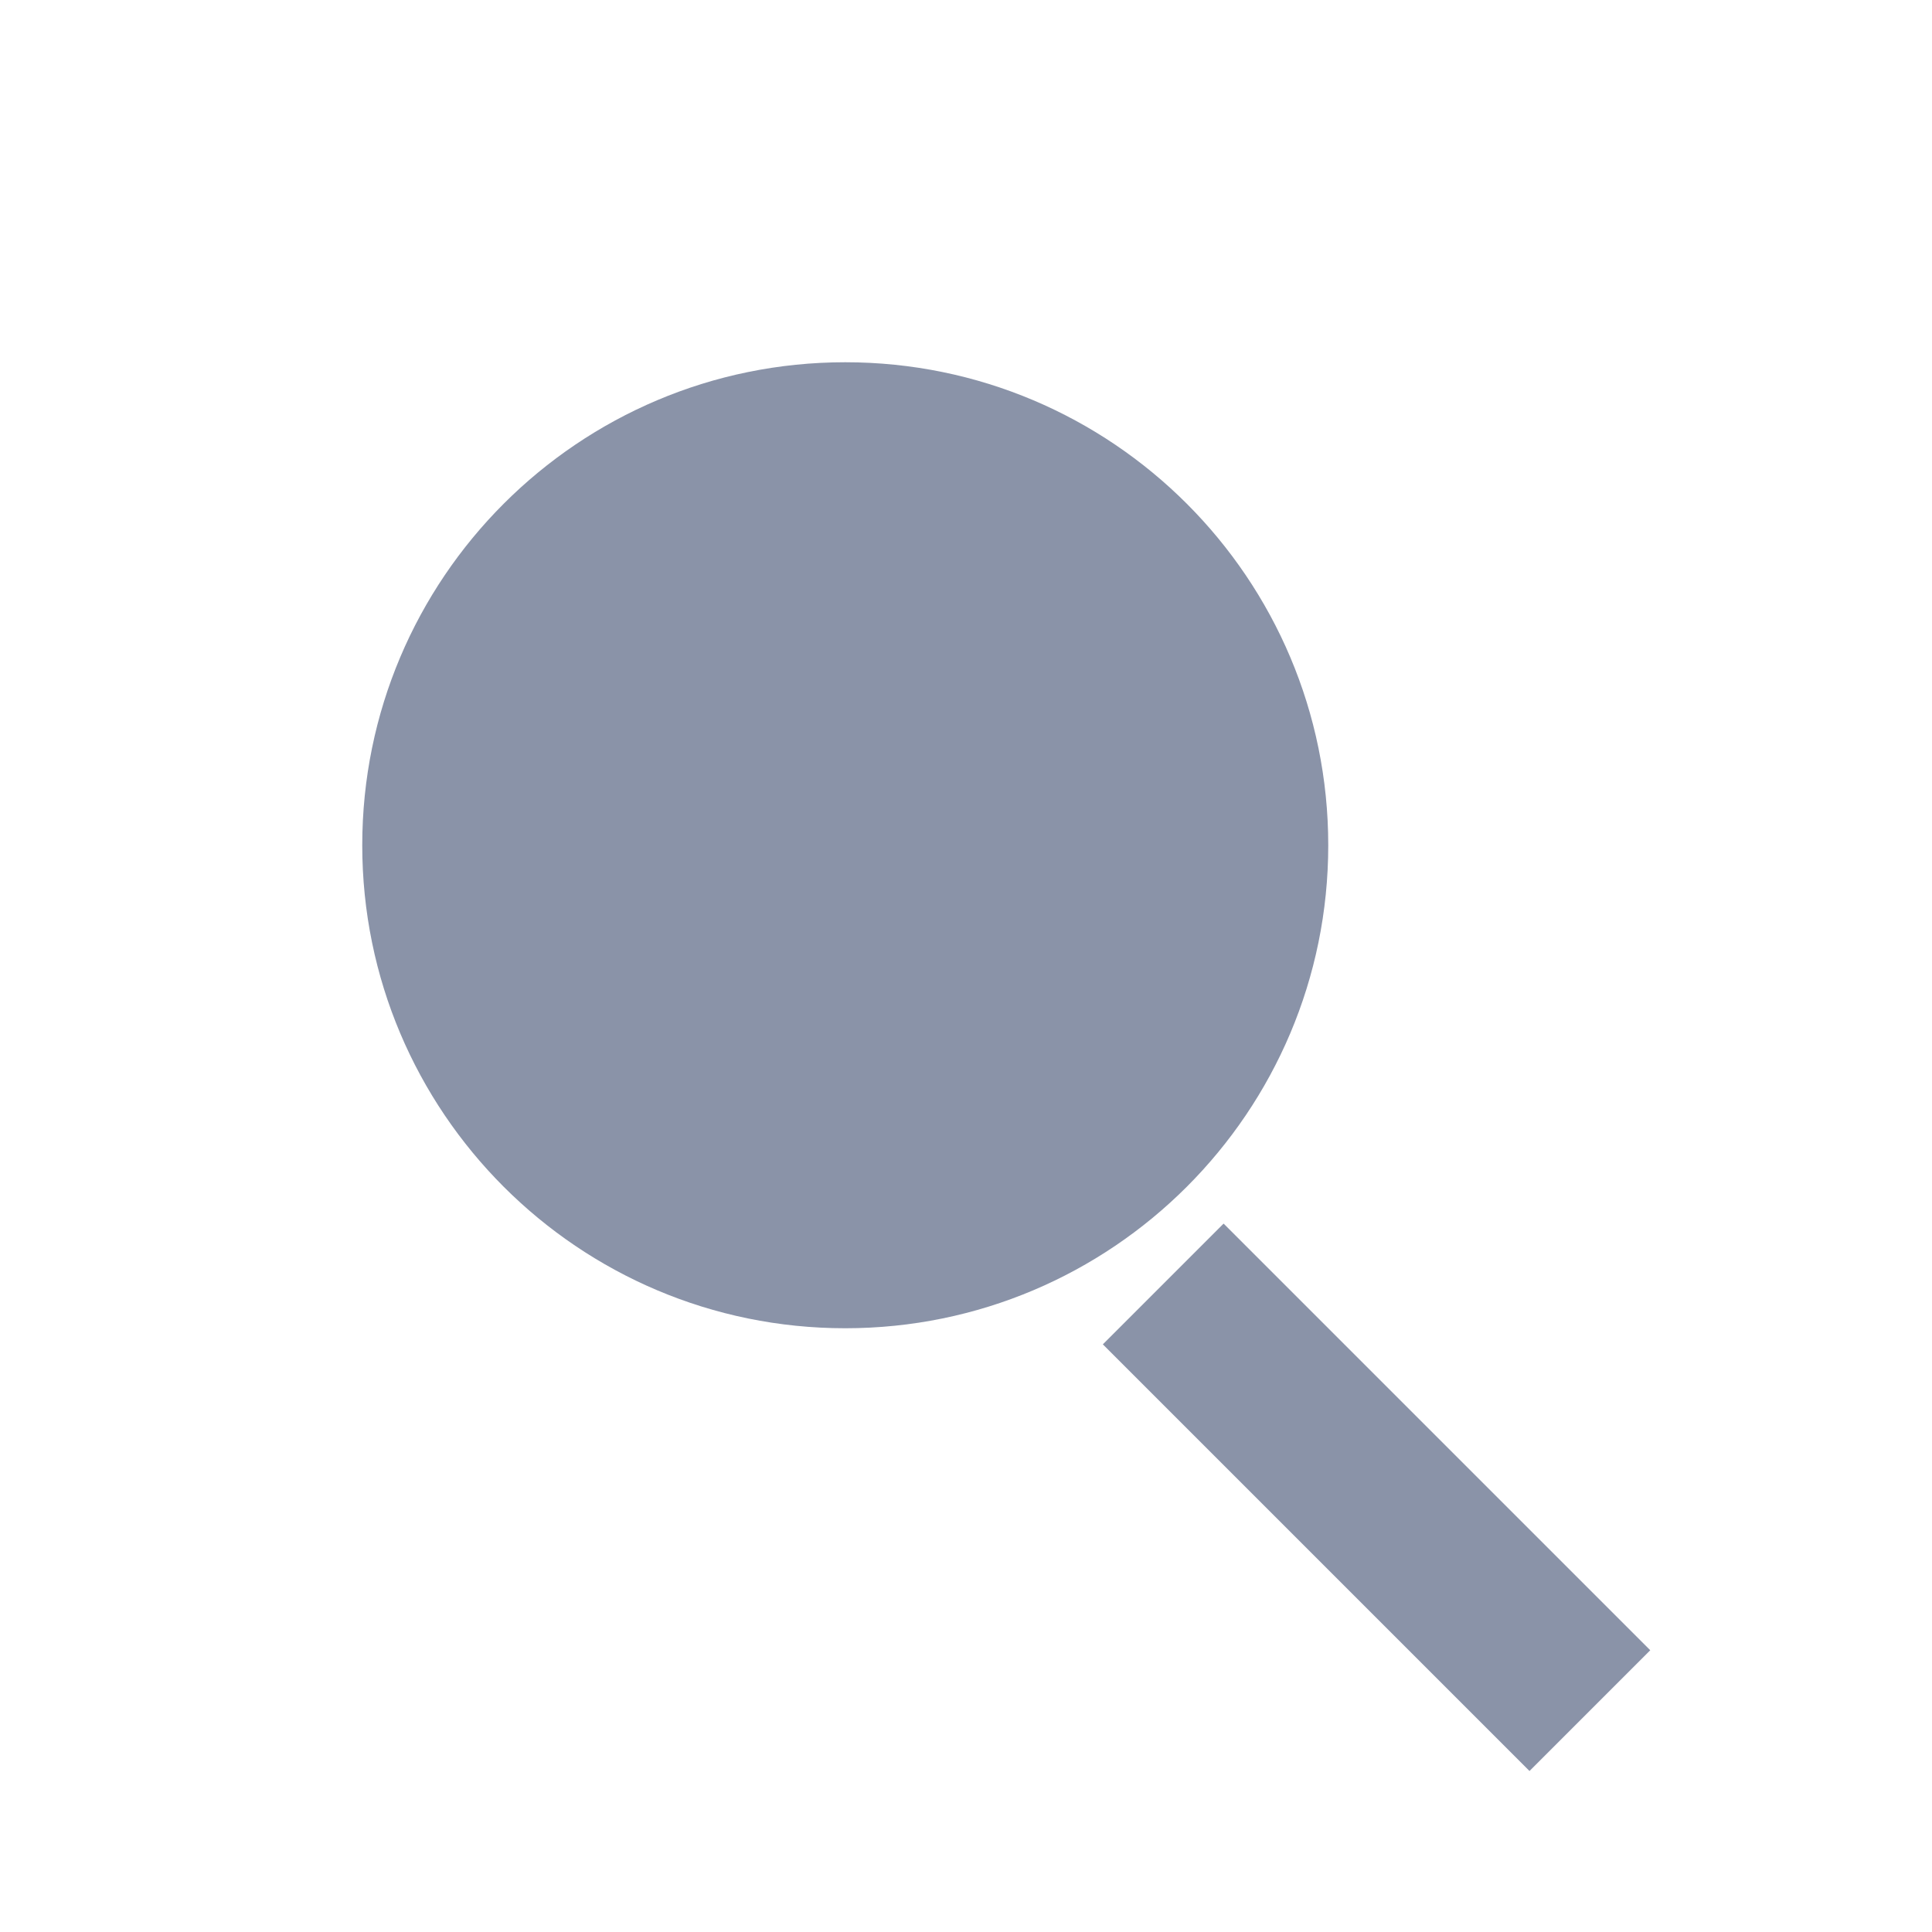
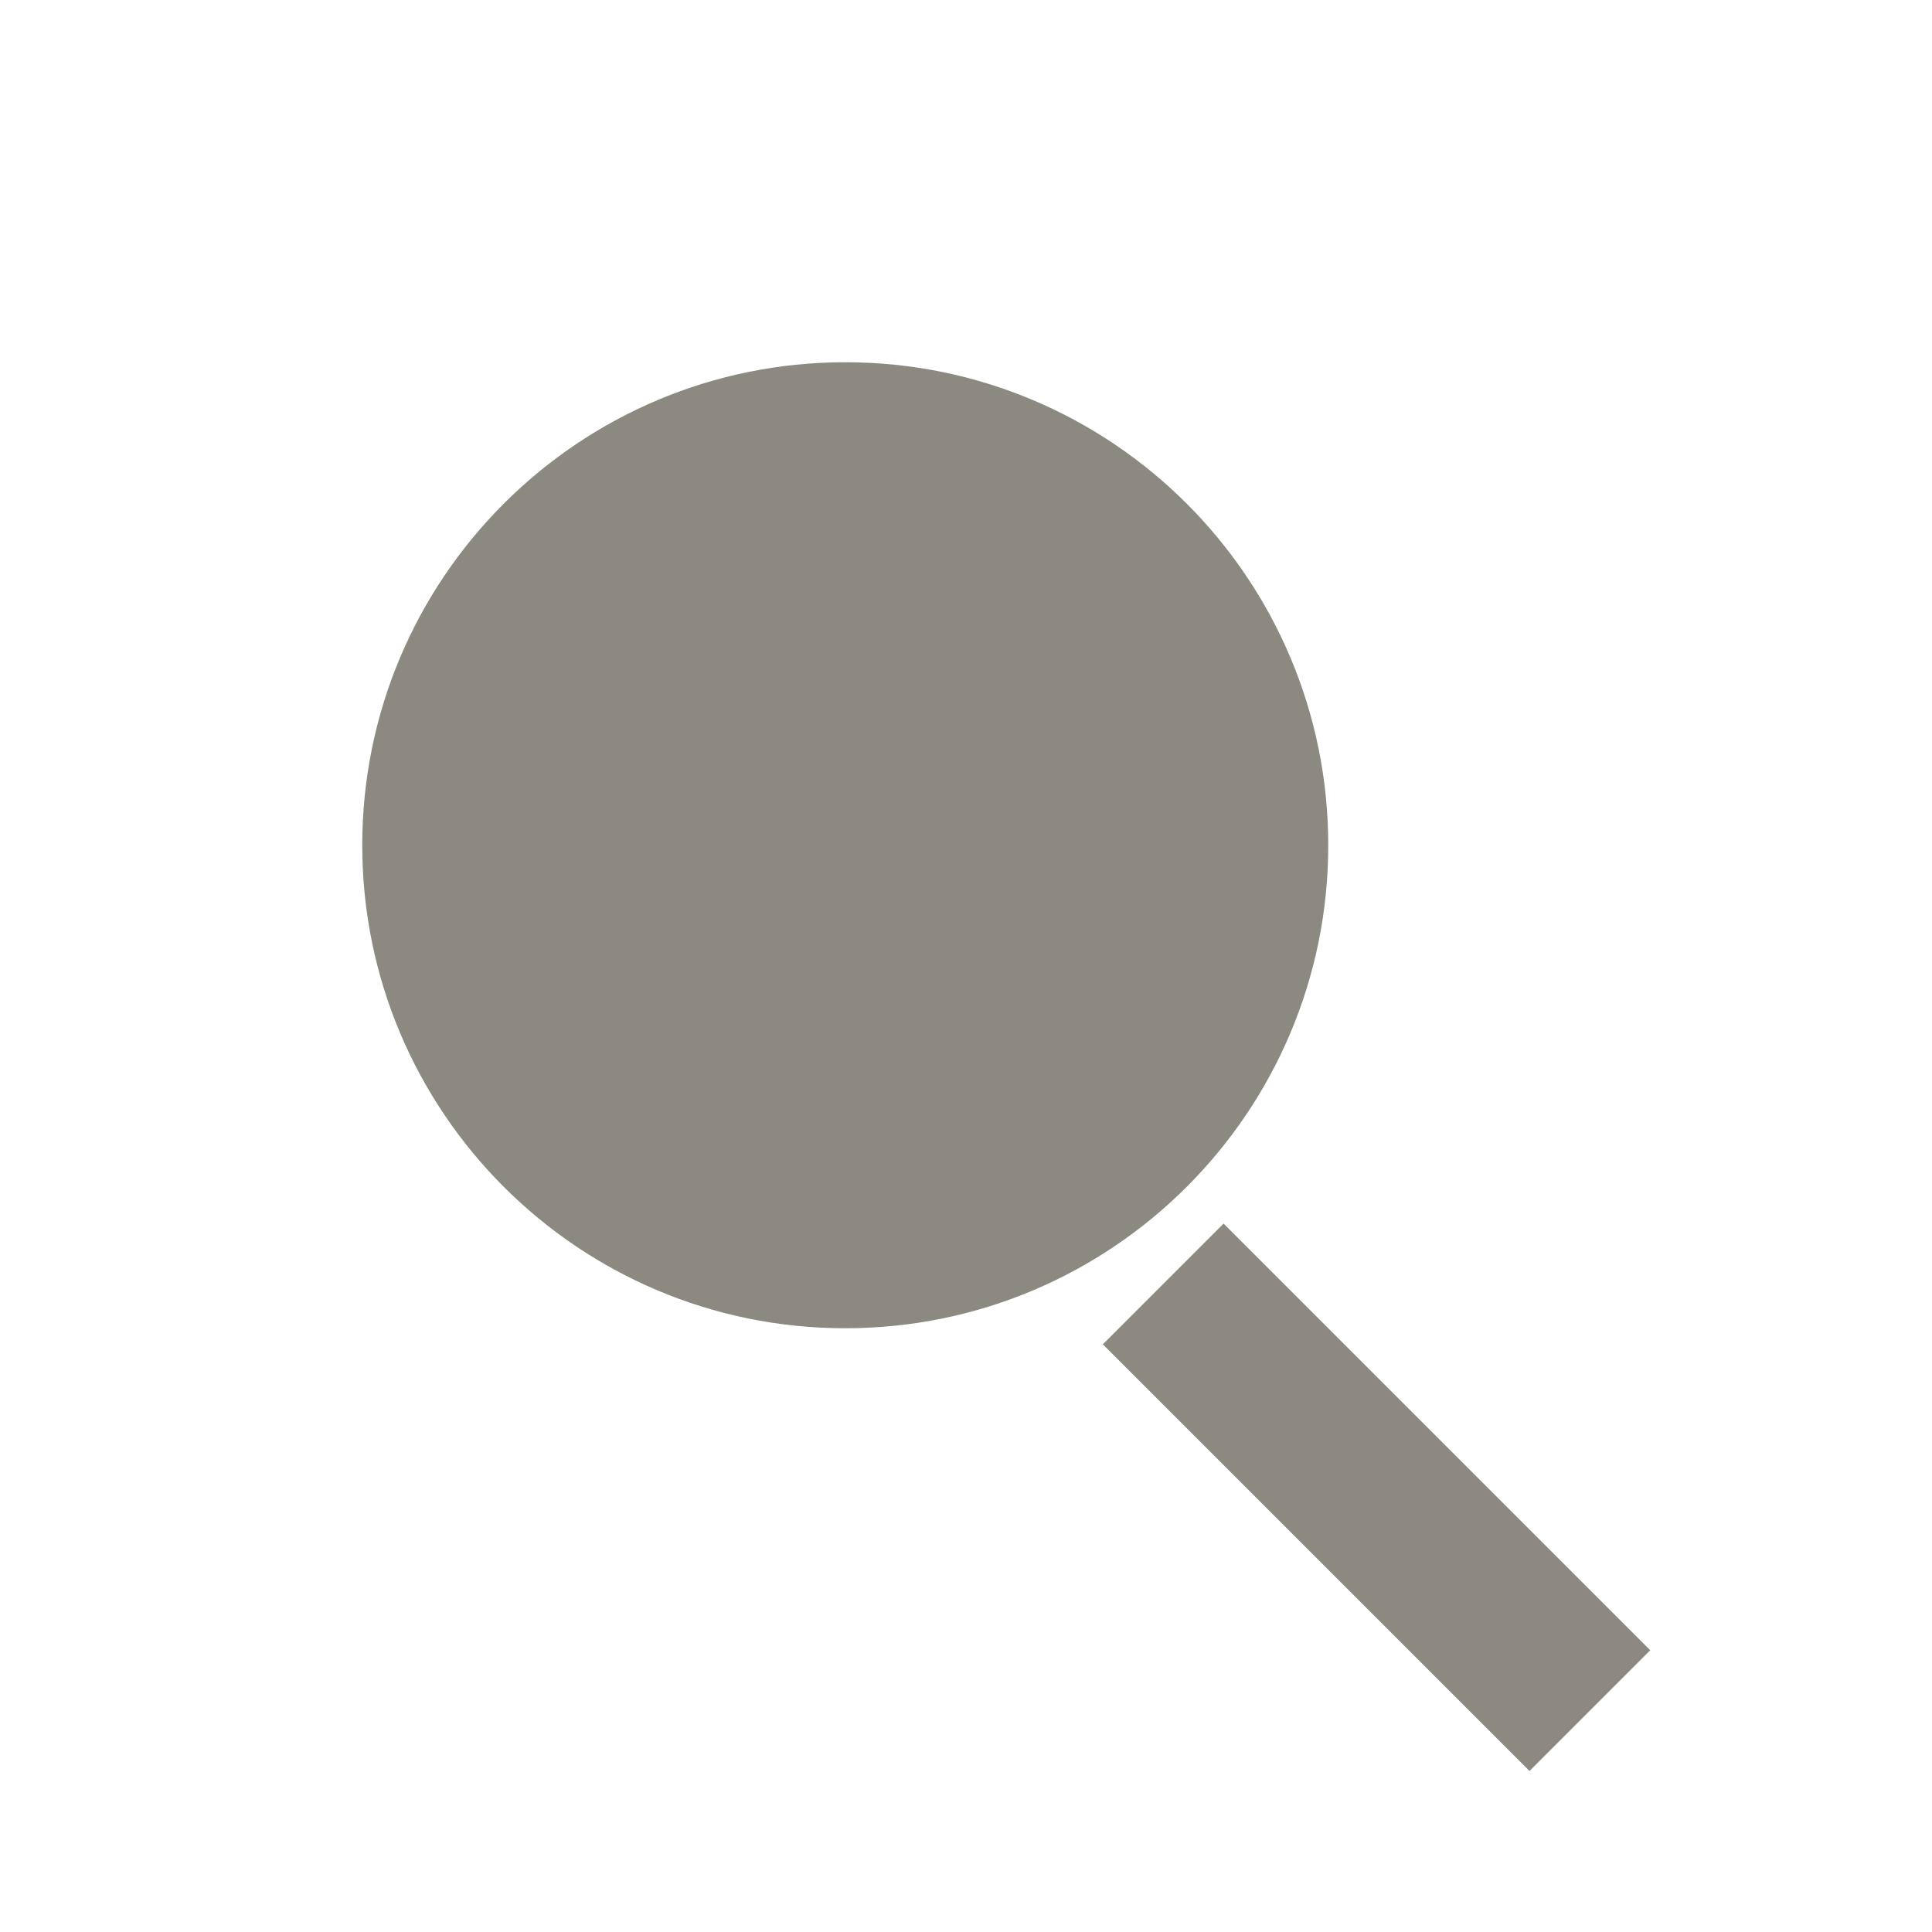
- <svg xmlns="http://www.w3.org/2000/svg" viewBox="0 0 24 24" fill="#8A93A8">
+ <svg xmlns="http://www.w3.org/2000/svg" viewBox="0 0 24 24" fill="#8C8A80">
  <circle cx="10.5" cy="10.5" r="6" />
  <path d="M15.2 15.2l5.3 5.3-1.5 1.5-5.3-5.3z" />
</svg>
